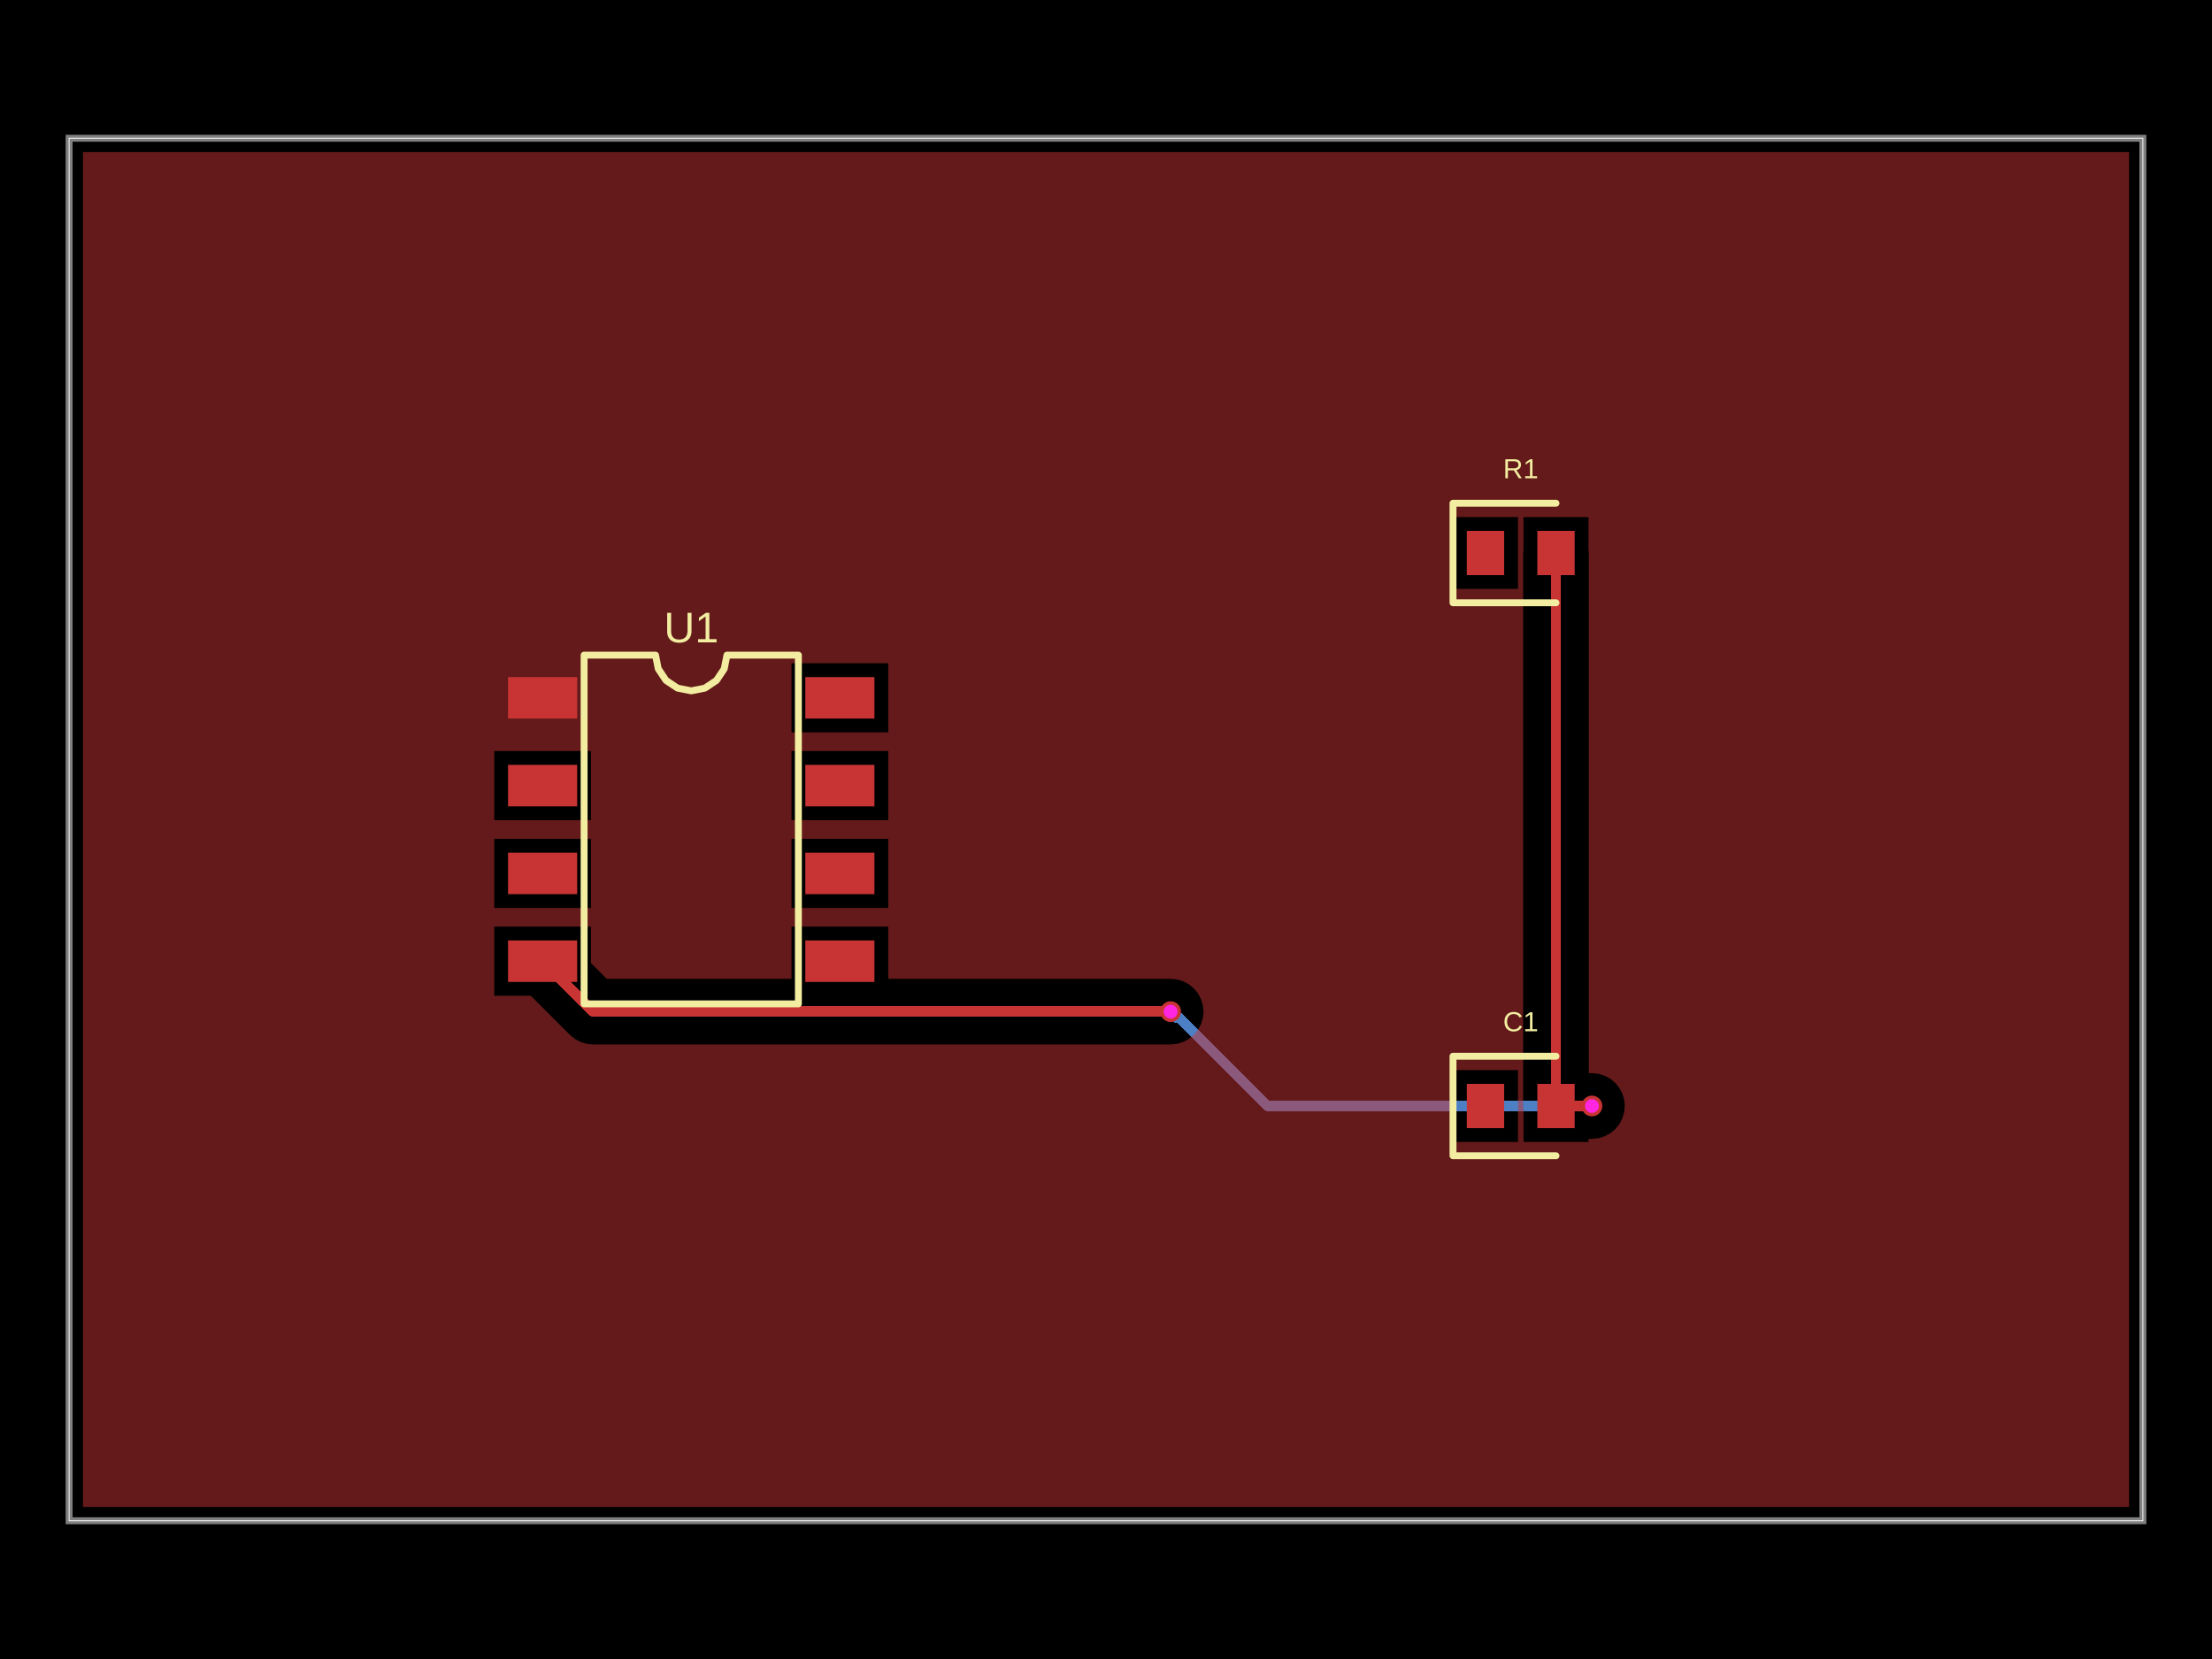
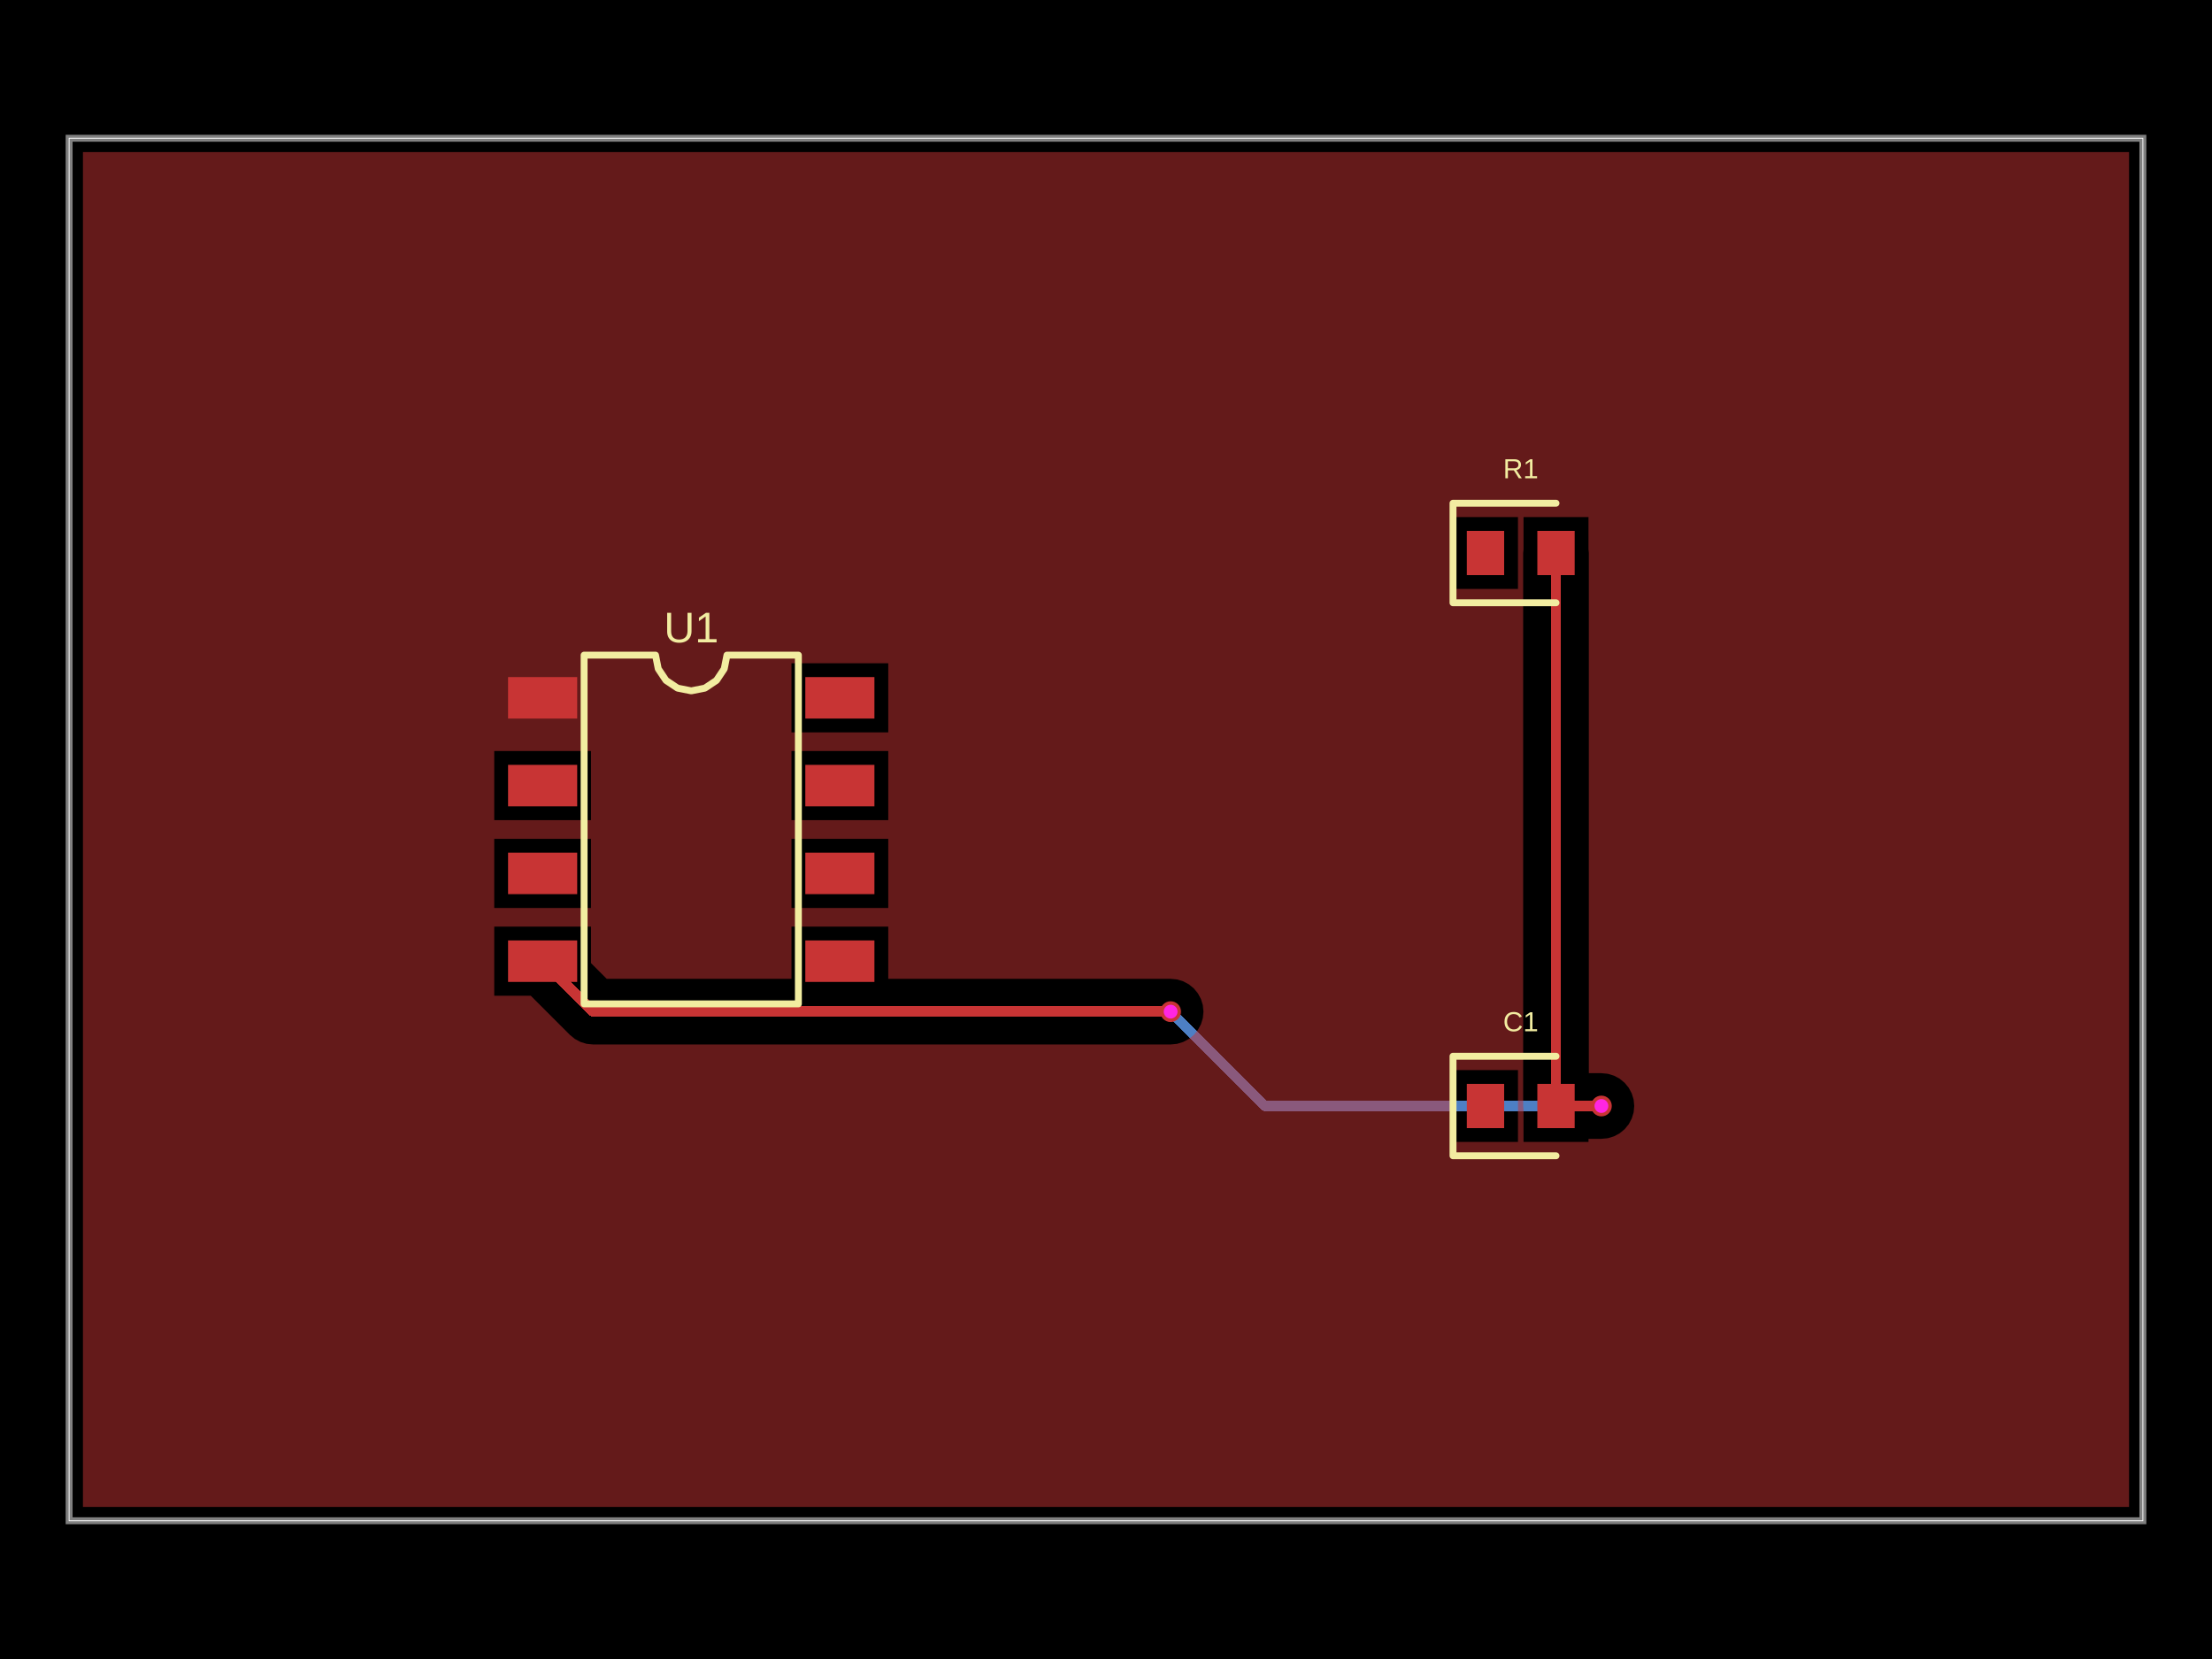
- <svg xmlns="http://www.w3.org/2000/svg" width="800" height="600" data-software-used-string="@tscircuit/core@0.0.1137">
+ <svg xmlns="http://www.w3.org/2000/svg" width="800" height="600" data-software-used-string="@tscircuit/core@0.0.1155">
  <style />
  <rect class="boundary" x="0" y="0" fill="#000" width="800" height="600" data-type="pcb_background" data-pcb-layer="global" />
  <rect class="pcb-boundary" fill="none" stroke="#fff" stroke-width="0.3" x="25" y="50" width="750" height="500" data-type="pcb_boundary" data-pcb-layer="global" />
  <path class="pcb-board" d="M 25 550 L 775 550 L 775 50 L 25 50 Z" fill="none" stroke="rgba(255, 255, 255, 0.5)" stroke-width="2.5" data-type="pcb_board" data-pcb-layer="board" />
-   <path class="pcb-trace" stroke="rgb(77, 127, 196)" fill="none" d="M 575.75 400 L 575.75 400" stroke-width="3.75" stroke-linecap="round" stroke-linejoin="round" shape-rendering="crispEdges" data-type="pcb_trace" data-pcb-layer="bottom" />
-   <path class="pcb-trace" stroke="rgb(77, 127, 196)" fill="none" d="M 575.75 400 L 458.467 400" stroke-width="3.75" stroke-linecap="round" stroke-linejoin="round" shape-rendering="crispEdges" data-type="pcb_trace" data-pcb-layer="bottom" />
-   <path class="pcb-trace" stroke="rgb(77, 127, 196)" fill="none" d="M 458.467 400 L 426.513 368.046" stroke-width="3.75" stroke-linecap="round" stroke-linejoin="round" shape-rendering="crispEdges" data-type="pcb_trace" data-pcb-layer="bottom" />
-   <path class="pcb-trace" stroke="rgb(77, 127, 196)" fill="none" d="M 426.513 368.046 L 425.546 368.046" stroke-width="3.75" stroke-linecap="round" stroke-linejoin="round" shape-rendering="crispEdges" data-type="pcb_trace" data-pcb-layer="bottom" />
-   <path class="pcb-trace" stroke="rgb(77, 127, 196)" fill="none" d="M 425.546 368.046 L 423.375 365.875" stroke-width="3.75" stroke-linecap="round" stroke-linejoin="round" shape-rendering="crispEdges" data-type="pcb_trace" data-pcb-layer="bottom" />
+   <path class="pcb-trace" stroke="rgb(77, 127, 196)" fill="none" d="M 579.175 400 L 579.175 400" stroke-width="3.75" stroke-linecap="round" stroke-linejoin="round" shape-rendering="crispEdges" data-type="pcb_trace" data-pcb-layer="bottom" />
+   <path class="pcb-trace" stroke="rgb(77, 127, 196)" fill="none" d="M 579.175 400 L 457.5 400" stroke-width="3.75" stroke-linecap="round" stroke-linejoin="round" shape-rendering="crispEdges" data-type="pcb_trace" data-pcb-layer="bottom" />
+   <path class="pcb-trace" stroke="rgb(77, 127, 196)" fill="none" d="M 457.5 400 L 424.251 366.751" stroke-width="3.75" stroke-linecap="round" stroke-linejoin="round" shape-rendering="crispEdges" data-type="pcb_trace" data-pcb-layer="bottom" />
+   <path class="pcb-trace" stroke="rgb(77, 127, 196)" fill="none" d="M 424.251 366.751 L 424.251 366.751" stroke-width="3.75" stroke-linecap="round" stroke-linejoin="round" shape-rendering="crispEdges" data-type="pcb_trace" data-pcb-layer="bottom" />
+   <path class="pcb-trace" stroke="rgb(77, 127, 196)" fill="none" d="M 424.251 366.751 L 423.375 365.875" stroke-width="3.75" stroke-linecap="round" stroke-linejoin="round" shape-rendering="crispEdges" data-type="pcb_trace" data-pcb-layer="bottom" />
  <path class="pcb-trace" stroke="rgb(77, 127, 196)" fill="none" d="M 423.375 365.875 L 423.375 365.875" stroke-width="3.75" stroke-linecap="round" stroke-linejoin="round" shape-rendering="crispEdges" data-type="pcb_trace" data-pcb-layer="bottom" />
  <rect class="pcb-pad" fill="rgb(200, 52, 52)" x="183.75" y="244.875" width="25" height="15" data-type="pcb_smtpad" data-pcb-layer="top" />
  <rect class="pcb-pad" fill="rgb(200, 52, 52)" x="183.75" y="276.625" width="25" height="15" data-type="pcb_smtpad" data-pcb-layer="top" />
  <rect class="pcb-pad" fill="rgb(200, 52, 52)" x="183.75" y="308.375" width="25" height="15" data-type="pcb_smtpad" data-pcb-layer="top" />
  <rect class="pcb-pad" fill="rgb(200, 52, 52)" x="183.75" y="340.125" width="25" height="15" data-type="pcb_smtpad" data-pcb-layer="top" />
  <rect class="pcb-pad" fill="rgb(200, 52, 52)" x="291.25" y="340.125" width="25" height="15" data-type="pcb_smtpad" data-pcb-layer="top" />
  <rect class="pcb-pad" fill="rgb(200, 52, 52)" x="291.25" y="308.375" width="25" height="15" data-type="pcb_smtpad" data-pcb-layer="top" />
  <rect class="pcb-pad" fill="rgb(200, 52, 52)" x="291.25" y="276.625" width="25" height="15" data-type="pcb_smtpad" data-pcb-layer="top" />
  <rect class="pcb-pad" fill="rgb(200, 52, 52)" x="291.25" y="244.875" width="25" height="15" data-type="pcb_smtpad" data-pcb-layer="top" />
  <rect class="pcb-pad" fill="rgb(200, 52, 52)" x="530.5" y="192" width="13.5" height="16" data-type="pcb_smtpad" data-pcb-layer="top" />
  <rect class="pcb-pad" fill="rgb(200, 52, 52)" x="556" y="192" width="13.5" height="16" data-type="pcb_smtpad" data-pcb-layer="top" />
  <rect class="pcb-pad" fill="rgb(200, 52, 52)" x="530.5" y="392" width="13.5" height="16" data-type="pcb_smtpad" data-pcb-layer="top" />
  <rect class="pcb-pad" fill="rgb(200, 52, 52)" x="556" y="392" width="13.5" height="16" data-type="pcb_smtpad" data-pcb-layer="top" />
  <path class="pcb-trace" stroke="rgb(200, 52, 52)" fill="none" d="M 562.75 400 L 562.75 200" stroke-width="3.75" stroke-linecap="round" stroke-linejoin="round" shape-rendering="crispEdges" data-type="pcb_trace" data-pcb-layer="top" />
  <path class="pcb-trace" stroke="rgb(200, 52, 52)" fill="none" d="M 562.75 200 L 562.75 200" stroke-width="3.75" stroke-linecap="round" stroke-linejoin="round" shape-rendering="crispEdges" data-type="pcb_trace" data-pcb-layer="top" />
-   <path class="pcb-trace" stroke="rgb(200, 52, 52)" fill="none" d="M 562.75 400 L 575.243 400" stroke-width="3.75" stroke-linecap="round" stroke-linejoin="round" shape-rendering="crispEdges" data-type="pcb_trace" data-pcb-layer="top" />
-   <path class="pcb-trace" stroke="rgb(200, 52, 52)" fill="none" d="M 575.243 400 L 575.243 400" stroke-width="3.75" stroke-linecap="round" stroke-linejoin="round" shape-rendering="crispEdges" data-type="pcb_trace" data-pcb-layer="top" />
-   <path class="pcb-trace" stroke="rgb(200, 52, 52)" fill="none" d="M 575.243 400 L 575.75 400" stroke-width="3.75" stroke-linecap="round" stroke-linejoin="round" shape-rendering="crispEdges" data-type="pcb_trace" data-pcb-layer="top" />
-   <path class="pcb-trace" stroke="rgb(200, 52, 52)" fill="none" d="M 575.75 400 L 575.75 400" stroke-width="3.75" stroke-linecap="round" stroke-linejoin="round" shape-rendering="crispEdges" data-type="pcb_trace" data-pcb-layer="top" />
-   <path class="pcb-trace" stroke="rgb(200, 52, 52)" fill="none" d="M 575.75 400 L 575.75 400" stroke-width="3.75" stroke-linecap="round" stroke-linejoin="round" shape-rendering="crispEdges" data-type="pcb_trace" data-pcb-layer="top" />
+   <path class="pcb-trace" stroke="rgb(200, 52, 52)" fill="none" d="M 562.75 400 L 575.25 400" stroke-width="3.75" stroke-linecap="round" stroke-linejoin="round" shape-rendering="crispEdges" data-type="pcb_trace" data-pcb-layer="top" />
+   <path class="pcb-trace" stroke="rgb(200, 52, 52)" fill="none" d="M 575.25 400 L 575.25 400" stroke-width="3.75" stroke-linecap="round" stroke-linejoin="round" shape-rendering="crispEdges" data-type="pcb_trace" data-pcb-layer="top" />
+   <path class="pcb-trace" stroke="rgb(200, 52, 52)" fill="none" d="M 575.25 400 L 579.175 400" stroke-width="3.75" stroke-linecap="round" stroke-linejoin="round" shape-rendering="crispEdges" data-type="pcb_trace" data-pcb-layer="top" />
+   <path class="pcb-trace" stroke="rgb(200, 52, 52)" fill="none" d="M 579.175 400 L 579.175 400" stroke-width="3.75" stroke-linecap="round" stroke-linejoin="round" shape-rendering="crispEdges" data-type="pcb_trace" data-pcb-layer="top" />
+   <path class="pcb-trace" stroke="rgb(200, 52, 52)" fill="none" d="M 579.175 400 L 579.175 400" stroke-width="3.75" stroke-linecap="round" stroke-linejoin="round" shape-rendering="crispEdges" data-type="pcb_trace" data-pcb-layer="top" />
  <path class="pcb-trace" stroke="rgb(200, 52, 52)" fill="none" d="M 423.375 365.875 L 423.375 365.875" stroke-width="3.75" stroke-linecap="round" stroke-linejoin="round" shape-rendering="crispEdges" data-type="pcb_trace" data-pcb-layer="top" />
  <path class="pcb-trace" stroke="rgb(200, 52, 52)" fill="none" d="M 423.375 365.875 L 214.5 365.875" stroke-width="3.75" stroke-linecap="round" stroke-linejoin="round" shape-rendering="crispEdges" data-type="pcb_trace" data-pcb-layer="top" />
  <path class="pcb-trace" stroke="rgb(200, 52, 52)" fill="none" d="M 214.5 365.875 L 196.25 347.625" stroke-width="3.75" stroke-linecap="round" stroke-linejoin="round" shape-rendering="crispEdges" data-type="pcb_trace" data-pcb-layer="top" />
-   <path class="pcb-copper-pour pcb-copper-pour-brep" d="M 30 545 L 30 55 L 770 55 L 770 545 L 30 545 Z M 206.103 374.272 L 207.903 375.749 L 209.956 376.846 L 212.183 377.522 L 214.5 377.75 L 423.375 377.75 L 425.692 377.522 L 427.919 376.846 L 429.972 375.749 L 431.772 374.272 L 433.249 372.472 L 434.346 370.419 L 435.022 368.192 L 435.25 365.875 L 435.022 363.558 L 434.346 361.331 L 433.249 359.278 L 431.772 357.478 L 429.972 356.001 L 427.919 354.904 L 425.692 354.228 L 423.375 354 L 321.25 354 L 321.25 335.125 L 286.25 335.125 L 286.25 354 L 219.419 354 L 213.75 348.331 L 213.75 335.125 L 178.75 335.125 L 178.75 360.125 L 191.956 360.125 L 206.103 374.272 Z M 587.625 400 L 587.397 397.683 L 586.721 395.456 L 585.624 393.403 L 584.147 391.603 L 582.347 390.126 L 580.294 389.029 L 578.067 388.353 L 575.75 388.125 L 575.243 388.125 L 574.625 388.125 L 574.625 200 L 574.5 198.731 L 574.5 187 L 551 187 L 551 198.731 L 550.875 200 L 550.875 400 L 551 401.269 L 551 413 L 574.5 413 L 574.5 411.875 L 575.243 411.875 L 575.75 411.875 L 578.067 411.647 L 580.294 410.971 L 582.347 409.874 L 584.147 408.397 L 585.624 406.597 L 586.721 404.544 L 587.397 402.317 L 587.625 400 Z M 286.25 264.875 L 321.25 264.875 L 321.25 239.875 L 286.25 239.875 L 286.25 264.875 Z M 286.25 328.375 L 321.25 328.375 L 321.25 303.375 L 286.25 303.375 L 286.25 328.375 Z M 286.25 296.625 L 321.25 296.625 L 321.25 271.625 L 286.25 271.625 L 286.25 296.625 Z M 178.75 296.625 L 213.75 296.625 L 213.75 271.625 L 178.75 271.625 L 178.75 296.625 Z M 178.75 328.375 L 213.75 328.375 L 213.75 303.375 L 178.75 303.375 L 178.75 328.375 Z M 525.5 213 L 549 213 L 549 187 L 525.5 187 L 525.5 213 Z M 525.5 413 L 549 413 L 549 387 L 525.5 387 L 525.5 413 Z" fill="rgb(200, 52, 52)" fill-rule="evenodd" fill-opacity="0.5" data-type="pcb_copper_pour" data-pcb-layer="top" />
+   <path class="pcb-copper-pour pcb-copper-pour-brep" d="M 30 545 L 30 55 L 770 55 L 770 545 L 30 545 Z M 206.103 374.272 L 207.903 375.749 L 209.956 376.846 L 212.183 377.522 L 214.5 377.75 L 423.375 377.75 L 425.692 377.522 L 427.919 376.846 L 429.972 375.749 L 431.772 374.272 L 433.249 372.472 L 434.346 370.419 L 435.022 368.192 L 435.25 365.875 L 435.022 363.558 L 434.346 361.331 L 433.249 359.278 L 431.772 357.478 L 429.972 356.001 L 427.919 354.904 L 425.692 354.228 L 423.375 354 L 321.25 354 L 321.25 335.125 L 286.25 335.125 L 286.25 354 L 219.419 354 L 213.75 348.331 L 213.75 335.125 L 178.75 335.125 L 178.75 360.125 L 191.956 360.125 L 206.103 374.272 Z M 575.25 411.875 L 579.175 411.875 L 581.492 411.647 L 583.719 410.971 L 585.772 409.874 L 587.572 408.397 L 589.049 406.597 L 590.146 404.544 L 590.822 402.317 L 591.05 400 L 590.822 397.683 L 590.146 395.456 L 589.049 393.403 L 587.572 391.603 L 585.772 390.126 L 583.719 389.029 L 581.492 388.353 L 579.175 388.125 L 575.25 388.125 L 574.625 388.125 L 574.625 200 L 574.5 198.731 L 574.5 187 L 551 187 L 551 198.731 L 550.875 200 L 550.875 400 L 551 401.269 L 551 413 L 574.5 413 L 574.5 411.875 L 575.25 411.875 Z M 286.25 264.875 L 321.25 264.875 L 321.25 239.875 L 286.25 239.875 L 286.25 264.875 Z M 286.25 328.375 L 321.25 328.375 L 321.25 303.375 L 286.25 303.375 L 286.25 328.375 Z M 286.25 296.625 L 321.25 296.625 L 321.25 271.625 L 286.25 271.625 L 286.25 296.625 Z M 178.75 296.625 L 213.75 296.625 L 213.75 271.625 L 178.75 271.625 L 178.75 296.625 Z M 178.75 328.375 L 213.75 328.375 L 213.75 303.375 L 178.75 303.375 L 178.75 328.375 Z M 525.5 213 L 549 213 L 549 187 L 525.5 187 L 525.5 213 Z M 525.5 413 L 549 413 L 549 387 L 525.5 387 L 525.5 413 Z" fill="rgb(200, 52, 52)" fill-rule="evenodd" fill-opacity="0.5" data-type="pcb_copper_pour" data-pcb-layer="top" />
  <path class="pcb-silkscreen pcb-silkscreen-top" d="M 211.25 363.062 L 211.25 236.938 L 237.083 236.938 L 238.067 241.88 L 240.867 246.071 L 245.057 248.871 L 250 249.854 L 254.943 248.871 L 259.133 246.071 L 261.933 241.88 L 262.917 236.938 L 288.75 236.938 L 288.75 363.062 L 211.25 363.062 Z" fill="none" stroke="#f2eda1" stroke-width="2.5" stroke-linecap="round" stroke-linejoin="round" data-pcb-component-id="pcb_component_0" data-pcb-silkscreen-path-id="pcb_silkscreen_path_0" data-type="pcb_silkscreen_path" data-pcb-layer="top" />
  <text x="0" y="0" dx="0" dy="0" fill="#f2eda1" font-family="Arial, sans-serif" font-size="15.51" text-anchor="middle" dominant-baseline="central" transform="matrix(1,0,0,1,250,226.9375)" class="pcb-silkscreen-text pcb-silkscreen-top" data-pcb-silkscreen-text-id="pcb_component_0" stroke="none" data-type="pcb_silkscreen_text" data-pcb-layer="top">U1</text>
  <path class="pcb-silkscreen pcb-silkscreen-top" d="M 562.75 182 L 525.5 182 L 525.5 218 L 562.75 218" fill="none" stroke="#f2eda1" stroke-width="2.5" stroke-linecap="round" stroke-linejoin="round" data-pcb-component-id="pcb_component_1" data-pcb-silkscreen-path-id="pcb_silkscreen_path_1" data-type="pcb_silkscreen_path" data-pcb-layer="top" />
  <text x="0" y="0" dx="0" dy="0" fill="#f2eda1" font-family="Arial, sans-serif" font-size="10" text-anchor="middle" dominant-baseline="central" transform="matrix(1,0,0,1,550,169.5)" class="pcb-silkscreen-text pcb-silkscreen-top" data-pcb-silkscreen-text-id="pcb_component_1" stroke="none" data-type="pcb_silkscreen_text" data-pcb-layer="top">R1</text>
  <path class="pcb-silkscreen pcb-silkscreen-top" d="M 562.75 382 L 525.5 382 L 525.5 418 L 562.75 418" fill="none" stroke="#f2eda1" stroke-width="2.5" stroke-linecap="round" stroke-linejoin="round" data-pcb-component-id="pcb_component_2" data-pcb-silkscreen-path-id="pcb_silkscreen_path_2" data-type="pcb_silkscreen_path" data-pcb-layer="top" />
  <text x="0" y="0" dx="0" dy="0" fill="#f2eda1" font-family="Arial, sans-serif" font-size="10" text-anchor="middle" dominant-baseline="central" transform="matrix(1,0,0,1,550,369.5)" class="pcb-silkscreen-text pcb-silkscreen-top" data-pcb-silkscreen-text-id="pcb_component_2" stroke="none" data-type="pcb_silkscreen_text" data-pcb-layer="top">C1</text>
  <g data-type="pcb_via" data-pcb-layer="through">
-     <circle class="pcb-hole-outer" fill="rgb(200, 52, 52)" cx="575.75" cy="400" r="3.75" data-type="pcb_via" data-pcb-layer="top" />
-     <circle class="pcb-hole-inner" fill="#FF26E2" cx="575.75" cy="400" r="2.5" data-type="pcb_via" data-pcb-layer="drill" />
+     <circle class="pcb-hole-outer" fill="rgb(200, 52, 52)" cx="579.175" cy="400" r="3.75" data-type="pcb_via" data-pcb-layer="top" />
+     <circle class="pcb-hole-inner" fill="#FF26E2" cx="579.175" cy="400" r="2.5" data-type="pcb_via" data-pcb-layer="drill" />
  </g>
  <g data-type="pcb_via" data-pcb-layer="through">
    <circle class="pcb-hole-outer" fill="rgb(200, 52, 52)" cx="423.375" cy="365.875" r="3.75" data-type="pcb_via" data-pcb-layer="top" />
    <circle class="pcb-hole-inner" fill="#FF26E2" cx="423.375" cy="365.875" r="2.5" data-type="pcb_via" data-pcb-layer="drill" />
  </g>
</svg>
